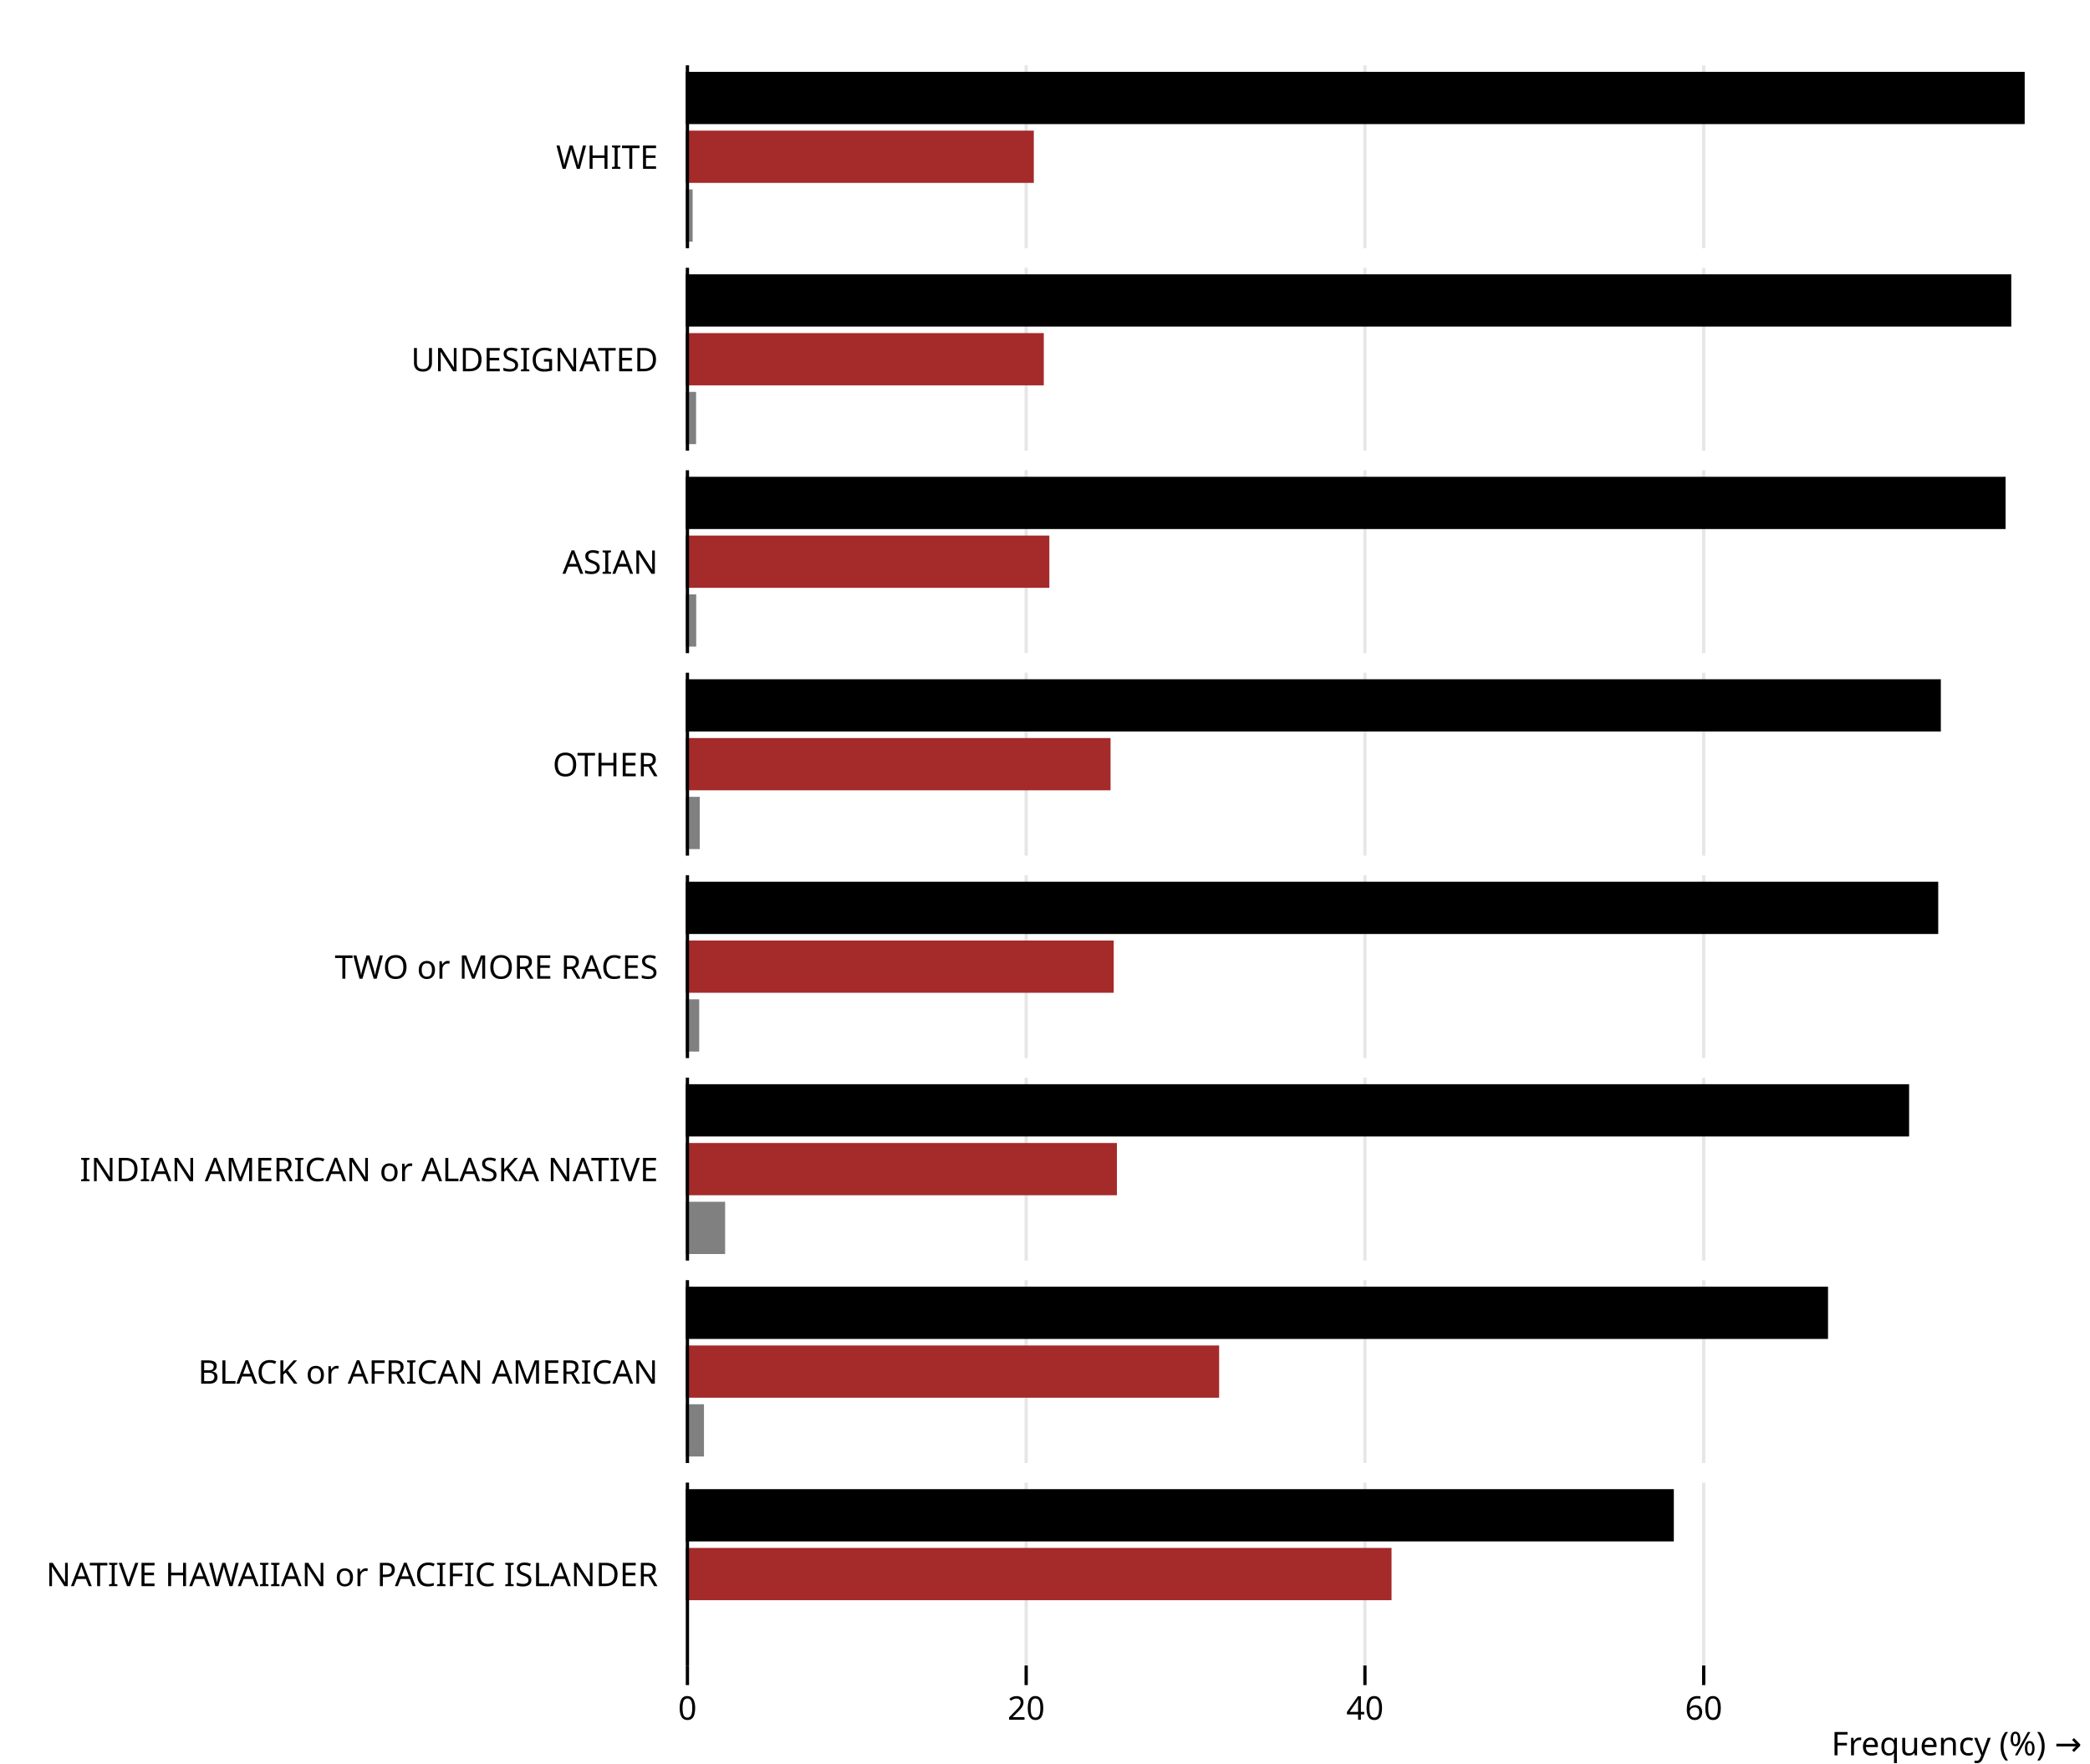
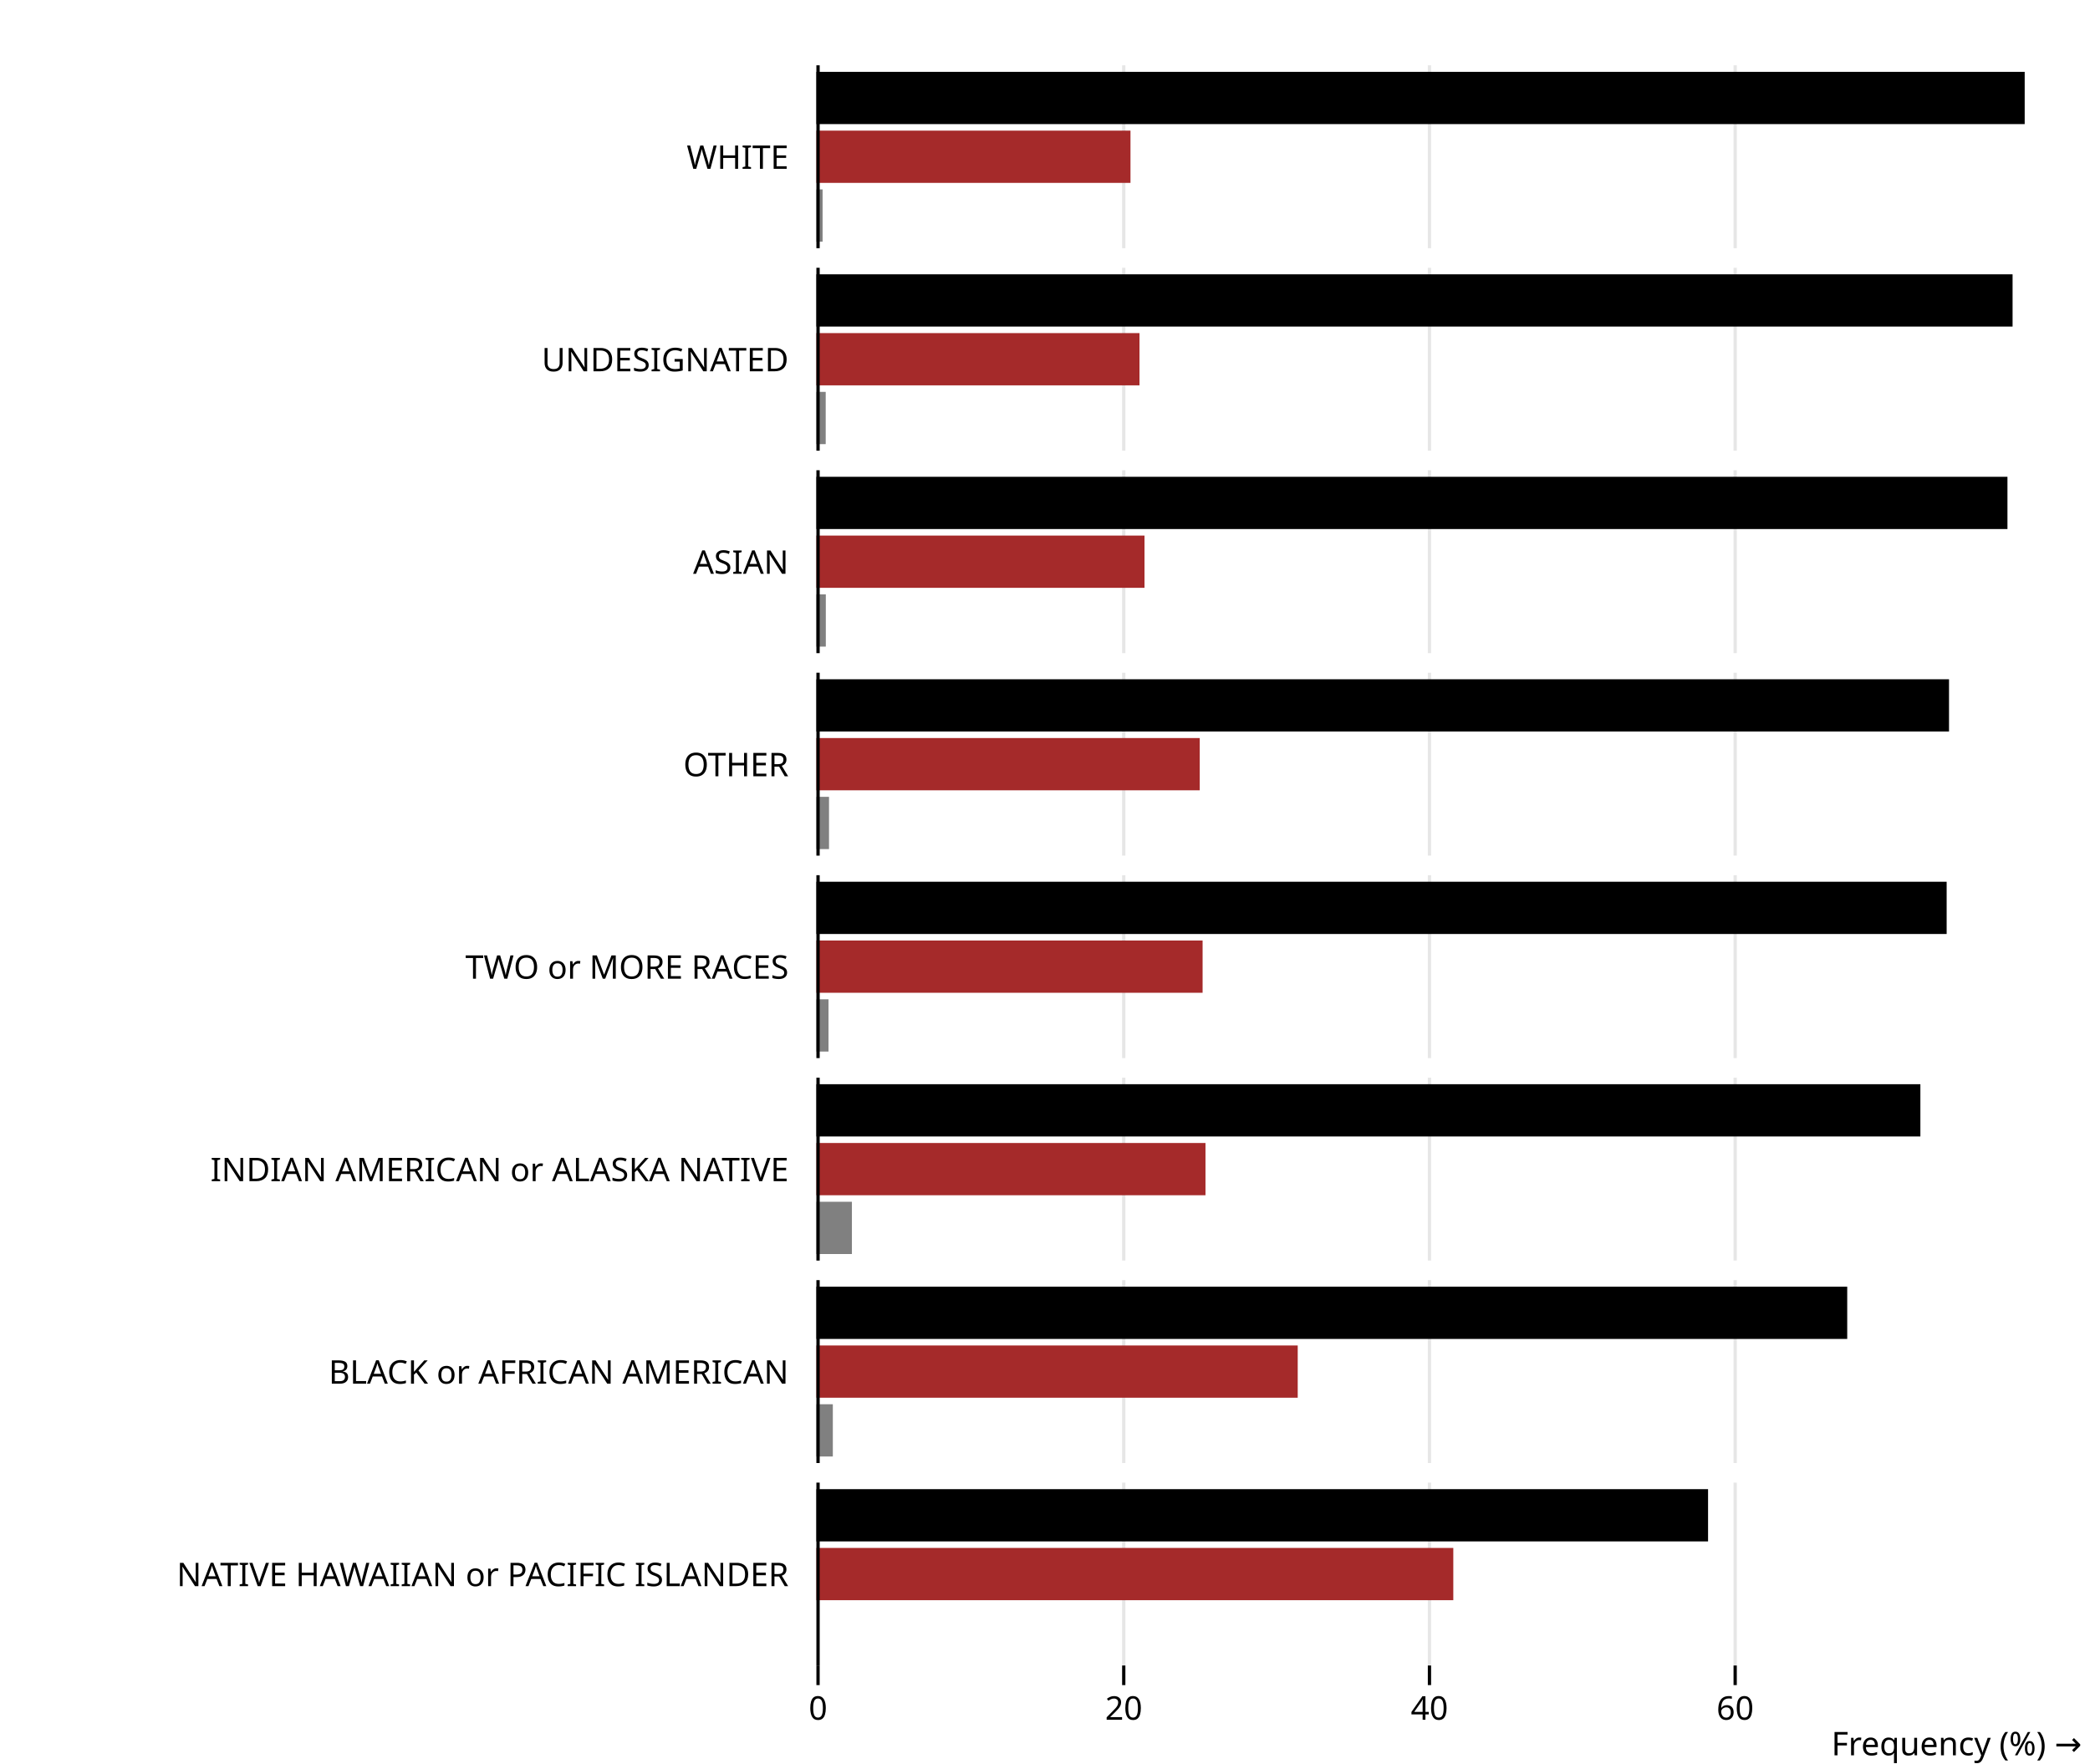
<svg xmlns="http://www.w3.org/2000/svg" class="plot" fill="currentColor" font-family="system-ui, sans-serif" font-size="10" text-anchor="middle" width="640" height="540" viewBox="0 0 640 540">
  <style>
    .plot {
      display: block;
      background: white;
      height: auto;
      height: intrinsic;
      max-width: 100%;
    }

    .plot text,
    .plot tspan {
      white-space: pre;
    }
  </style>
-   <g aria-label="facet" transform="translate(0,0)">
+   <g aria-label="facet" transform="translate(210,0)">
    <g aria-label="fy-axis tick label" text-anchor="end" transform="translate(-8.5,0.5)">
-       <text y="0.32em" transform="translate(210,48)">WHITE</text>
+       <text y="0.32em" transform="translate(40,48)">WHITE</text>
    </g>
    <g aria-label="x-grid" stroke="currentColor" stroke-opacity="0.1" transform="translate(0.5,0)">
-       <line x1="210" x2="210" y1="20" y2="76" />
-       <line x1="313.735" x2="313.735" y1="20" y2="76" />
-       <line x1="417.47" x2="417.47" y1="20" y2="76" />
-       <line x1="521.206" x2="521.206" y1="20" y2="76" />
+       <line x1="40" x2="40" y1="20" y2="76" />
+       <line x1="133.615" x2="133.615" y1="20" y2="76" />
+       <line x1="227.229" x2="227.229" y1="20" y2="76" />
+       <line x1="320.844" x2="320.844" y1="20" y2="76" />
    </g>
    <g aria-label="bar">
-       <rect x="210" width="410" y="22" height="16" fill="currentColor" />
-       <rect x="210" width="2.102" y="58" height="16" fill="gray" />
-       <rect x="210" width="106.574" y="40" height="16" fill="brown" />
+       <rect x="40" width="370" y="22" height="16" fill="currentColor" />
+       <rect x="40" width="1.897" y="58" height="16" fill="gray" />
+       <rect x="40" width="96.177" y="40" height="16" fill="brown" />
    </g>
    <g aria-label="rule" stroke="currentColor" transform="translate(0.5,0)">
-       <line x1="210" x2="210" y1="20" y2="76" />
+       <line x1="40" x2="40" y1="20" y2="76" />
    </g>
  </g>
-   <g aria-label="facet" transform="translate(0,62)">
+   <g aria-label="facet" transform="translate(210,62)">
    <g aria-label="fy-axis tick label" text-anchor="end" transform="translate(-8.5,0.5)">
-       <text y="0.32em" transform="translate(210,48)">UNDESIGNATED</text>
+       <text y="0.32em" transform="translate(40,48)">UNDESIGNATED</text>
    </g>
    <g aria-label="x-grid" stroke="currentColor" stroke-opacity="0.1" transform="translate(0.5,0)">
-       <line x1="210" x2="210" y1="20" y2="76" />
-       <line x1="313.735" x2="313.735" y1="20" y2="76" />
-       <line x1="417.47" x2="417.47" y1="20" y2="76" />
-       <line x1="521.206" x2="521.206" y1="20" y2="76" />
+       <line x1="40" x2="40" y1="20" y2="76" />
+       <line x1="133.615" x2="133.615" y1="20" y2="76" />
+       <line x1="227.229" x2="227.229" y1="20" y2="76" />
+       <line x1="320.844" x2="320.844" y1="20" y2="76" />
    </g>
    <g aria-label="bar">
-       <rect x="210" width="405.891" y="22" height="16" fill="currentColor" />
-       <rect x="210" width="3.154" y="58" height="16" fill="gray" />
-       <rect x="210" width="109.631" y="40" height="16" fill="brown" />
+       <rect x="40" width="366.292" y="22" height="16" fill="currentColor" />
+       <rect x="40" width="2.846" y="58" height="16" fill="gray" />
+       <rect x="40" width="98.935" y="40" height="16" fill="brown" />
    </g>
    <g aria-label="rule" stroke="currentColor" transform="translate(0.5,0)">
-       <line x1="210" x2="210" y1="20" y2="76" />
+       <line x1="40" x2="40" y1="20" y2="76" />
    </g>
  </g>
-   <g aria-label="facet" transform="translate(0,124)">
+   <g aria-label="facet" transform="translate(210,124)">
    <g aria-label="fy-axis tick label" text-anchor="end" transform="translate(-8.5,0.5)">
-       <text y="0.32em" transform="translate(210,48)">ASIAN</text>
+       <text y="0.32em" transform="translate(40,48)">ASIAN</text>
    </g>
    <g aria-label="x-grid" stroke="currentColor" stroke-opacity="0.1" transform="translate(0.5,0)">
-       <line x1="210" x2="210" y1="20" y2="76" />
-       <line x1="313.735" x2="313.735" y1="20" y2="76" />
-       <line x1="417.47" x2="417.47" y1="20" y2="76" />
-       <line x1="521.206" x2="521.206" y1="20" y2="76" />
+       <line x1="40" x2="40" y1="20" y2="76" />
+       <line x1="133.615" x2="133.615" y1="20" y2="76" />
+       <line x1="227.229" x2="227.229" y1="20" y2="76" />
+       <line x1="320.844" x2="320.844" y1="20" y2="76" />
    </g>
    <g aria-label="bar">
-       <rect x="210" width="404.152" y="22" height="16" fill="currentColor" />
-       <rect x="210" width="111.332" y="40" height="16" fill="brown" />
-       <rect x="210" width="3.192" y="58" height="16" fill="gray" />
+       <rect x="40" width="364.723" y="22" height="16" fill="currentColor" />
+       <rect x="40" width="100.47" y="40" height="16" fill="brown" />
+       <rect x="40" width="2.88" y="58" height="16" fill="gray" />
    </g>
    <g aria-label="rule" stroke="currentColor" transform="translate(0.5,0)">
-       <line x1="210" x2="210" y1="20" y2="76" />
+       <line x1="40" x2="40" y1="20" y2="76" />
    </g>
  </g>
-   <g aria-label="facet" transform="translate(0,186)">
+   <g aria-label="facet" transform="translate(210,186)">
    <g aria-label="fy-axis tick label" text-anchor="end" transform="translate(-8.5,0.5)">
-       <text y="0.32em" transform="translate(210,48)">OTHER</text>
+       <text y="0.32em" transform="translate(40,48)">OTHER</text>
    </g>
    <g aria-label="x-grid" stroke="currentColor" stroke-opacity="0.1" transform="translate(0.5,0)">
-       <line x1="210" x2="210" y1="20" y2="76" />
-       <line x1="313.735" x2="313.735" y1="20" y2="76" />
-       <line x1="417.47" x2="417.47" y1="20" y2="76" />
-       <line x1="521.206" x2="521.206" y1="20" y2="76" />
+       <line x1="40" x2="40" y1="20" y2="76" />
+       <line x1="133.615" x2="133.615" y1="20" y2="76" />
+       <line x1="227.229" x2="227.229" y1="20" y2="76" />
+       <line x1="320.844" x2="320.844" y1="20" y2="76" />
    </g>
    <g aria-label="bar">
-       <rect x="210" width="384.322" y="22" height="16" fill="currentColor" />
-       <rect x="210" width="4.279" y="58" height="16" fill="gray" />
-       <rect x="210" width="130.075" y="40" height="16" fill="brown" />
+       <rect x="40" width="346.827" y="22" height="16" fill="currentColor" />
+       <rect x="40" width="3.862" y="58" height="16" fill="gray" />
+       <rect x="40" width="117.384" y="40" height="16" fill="brown" />
    </g>
    <g aria-label="rule" stroke="currentColor" transform="translate(0.5,0)">
-       <line x1="210" x2="210" y1="20" y2="76" />
+       <line x1="40" x2="40" y1="20" y2="76" />
    </g>
  </g>
-   <g aria-label="facet" transform="translate(0,248)">
+   <g aria-label="facet" transform="translate(210,248)">
    <g aria-label="fy-axis tick label" text-anchor="end" transform="translate(-8.5,0.5)">
-       <text y="0.32em" transform="translate(210,48)">TWO or MORE RACES</text>
+       <text y="0.32em" transform="translate(40,48)">TWO or MORE RACES</text>
    </g>
    <g aria-label="x-grid" stroke="currentColor" stroke-opacity="0.1" transform="translate(0.5,0)">
-       <line x1="210" x2="210" y1="20" y2="76" />
-       <line x1="313.735" x2="313.735" y1="20" y2="76" />
-       <line x1="417.47" x2="417.47" y1="20" y2="76" />
-       <line x1="521.206" x2="521.206" y1="20" y2="76" />
+       <line x1="40" x2="40" y1="20" y2="76" />
+       <line x1="133.615" x2="133.615" y1="20" y2="76" />
+       <line x1="227.229" x2="227.229" y1="20" y2="76" />
+       <line x1="320.844" x2="320.844" y1="20" y2="76" />
    </g>
    <g aria-label="bar">
-       <rect x="210" width="383.521" y="22" height="16" fill="currentColor" />
-       <rect x="210" width="131.045" y="40" height="16" fill="brown" />
-       <rect x="210" width="4.11" y="58" height="16" fill="gray" />
+       <rect x="40" width="346.104" y="22" height="16" fill="currentColor" />
+       <rect x="40" width="118.26" y="40" height="16" fill="brown" />
+       <rect x="40" width="3.709" y="58" height="16" fill="gray" />
    </g>
    <g aria-label="rule" stroke="currentColor" transform="translate(0.5,0)">
-       <line x1="210" x2="210" y1="20" y2="76" />
+       <line x1="40" x2="40" y1="20" y2="76" />
    </g>
  </g>
-   <g aria-label="facet" transform="translate(0,310)">
+   <g aria-label="facet" transform="translate(210,310)">
    <g aria-label="fy-axis tick label" text-anchor="end" transform="translate(-8.5,0.5)">
-       <text y="0.32em" transform="translate(210,48)">INDIAN AMERICAN or ALASKA NATIVE</text>
+       <text y="0.32em" transform="translate(40,48)">INDIAN AMERICAN or ALASKA NATIVE</text>
    </g>
    <g aria-label="x-grid" stroke="currentColor" stroke-opacity="0.1" transform="translate(0.5,0)">
-       <line x1="210" x2="210" y1="20" y2="76" />
-       <line x1="313.735" x2="313.735" y1="20" y2="76" />
-       <line x1="417.47" x2="417.47" y1="20" y2="76" />
-       <line x1="521.206" x2="521.206" y1="20" y2="76" />
+       <line x1="40" x2="40" y1="20" y2="76" />
+       <line x1="133.615" x2="133.615" y1="20" y2="76" />
+       <line x1="227.229" x2="227.229" y1="20" y2="76" />
+       <line x1="320.844" x2="320.844" y1="20" y2="76" />
    </g>
    <g aria-label="bar">
-       <rect x="210" width="132.023" y="40" height="16" fill="brown" />
-       <rect x="210" width="374.605" y="22" height="16" fill="currentColor" />
-       <rect x="210" width="12.048" y="58" height="16" fill="gray" />
+       <rect x="40" width="119.143" y="40" height="16" fill="brown" />
+       <rect x="40" width="338.058" y="22" height="16" fill="currentColor" />
+       <rect x="40" width="10.873" y="58" height="16" fill="gray" />
    </g>
    <g aria-label="rule" stroke="currentColor" transform="translate(0.5,0)">
-       <line x1="210" x2="210" y1="20" y2="76" />
+       <line x1="40" x2="40" y1="20" y2="76" />
    </g>
  </g>
-   <g aria-label="facet" transform="translate(0,372)">
+   <g aria-label="facet" transform="translate(210,372)">
    <g aria-label="fy-axis tick label" text-anchor="end" transform="translate(-8.5,0.5)">
-       <text y="0.32em" transform="translate(210,48)">BLACK or AFRICAN AMERICAN</text>
+       <text y="0.32em" transform="translate(40,48)">BLACK or AFRICAN AMERICAN</text>
    </g>
    <g aria-label="x-grid" stroke="currentColor" stroke-opacity="0.1" transform="translate(0.5,0)">
-       <line x1="210" x2="210" y1="20" y2="76" />
-       <line x1="313.735" x2="313.735" y1="20" y2="76" />
-       <line x1="417.47" x2="417.47" y1="20" y2="76" />
-       <line x1="521.206" x2="521.206" y1="20" y2="76" />
+       <line x1="40" x2="40" y1="20" y2="76" />
+       <line x1="133.615" x2="133.615" y1="20" y2="76" />
+       <line x1="227.229" x2="227.229" y1="20" y2="76" />
+       <line x1="320.844" x2="320.844" y1="20" y2="76" />
    </g>
    <g aria-label="bar">
-       <rect x="210" width="349.781" y="22" height="16" fill="currentColor" />
-       <rect x="210" width="163.323" y="40" height="16" fill="brown" />
-       <rect x="210" width="5.572" y="58" height="16" fill="gray" />
+       <rect x="40" width="315.656" y="22" height="16" fill="currentColor" />
+       <rect x="40" width="147.389" y="40" height="16" fill="brown" />
+       <rect x="40" width="5.028" y="58" height="16" fill="gray" />
    </g>
    <g aria-label="rule" stroke="currentColor" transform="translate(0.5,0)">
-       <line x1="210" x2="210" y1="20" y2="76" />
+       <line x1="40" x2="40" y1="20" y2="76" />
    </g>
  </g>
-   <g aria-label="facet" transform="translate(0,434)">
+   <g aria-label="facet" transform="translate(210,434)">
    <g aria-label="fy-axis tick label" text-anchor="end" transform="translate(-8.5,0.5)">
-       <text y="0.32em" transform="translate(210,48)">NATIVE HAWAIIAN or PACIFIC ISLANDER</text>
+       <text y="0.32em" transform="translate(40,48)">NATIVE HAWAIIAN or PACIFIC ISLANDER</text>
    </g>
    <g aria-label="x-grid" stroke="currentColor" stroke-opacity="0.1" transform="translate(0.5,0)">
-       <line x1="210" x2="210" y1="20" y2="76" />
-       <line x1="313.735" x2="313.735" y1="20" y2="76" />
-       <line x1="417.47" x2="417.47" y1="20" y2="76" />
-       <line x1="521.206" x2="521.206" y1="20" y2="76" />
+       <line x1="40" x2="40" y1="20" y2="76" />
+       <line x1="133.615" x2="133.615" y1="20" y2="76" />
+       <line x1="227.229" x2="227.229" y1="20" y2="76" />
+       <line x1="320.844" x2="320.844" y1="20" y2="76" />
    </g>
    <g aria-label="x-axis tick" fill="none" stroke="currentColor" transform="translate(0.5,0)">
-       <path transform="translate(210,76)" d="M0,0L0,6" />
-       <path transform="translate(313.7352,76)" d="M0,0L0,6" />
-       <path transform="translate(417.4704,76)" d="M0,0L0,6" />
-       <path transform="translate(521.2056,76)" d="M0,0L0,6" />
+       <path transform="translate(40,76)" d="M0,0L0,6" />
+       <path transform="translate(133.6147,76)" d="M0,0L0,6" />
+       <path transform="translate(227.2294,76)" d="M0,0L0,6" />
+       <path transform="translate(320.8441,76)" d="M0,0L0,6" />
    </g>
    <g aria-label="x-axis tick label" font-variant="tabular-nums" transform="translate(0.5,9.5)">
-       <text y="0.71em" transform="translate(210,76)">0</text>
-       <text y="0.71em" transform="translate(313.7352,76)">20</text>
-       <text y="0.71em" transform="translate(417.4704,76)">40</text>
-       <text y="0.71em" transform="translate(521.2056,76)">60</text>
+       <text y="0.71em" transform="translate(40,76)">0</text>
+       <text y="0.71em" transform="translate(133.6147,76)">20</text>
+       <text y="0.71em" transform="translate(227.2294,76)">40</text>
+       <text y="0.71em" transform="translate(320.8441,76)">60</text>
    </g>
    <g aria-label="x-axis label" text-anchor="end" transform="translate(17.5,27.5)">
-       <text transform="translate(620,76)">Frequency (%) →</text>
+       <text transform="translate(410,76)">Frequency (%) →</text>
    </g>
    <g aria-label="bar">
-       <rect x="210" width="216.115" y="40" height="16" fill="brown" />
-       <rect x="210" width="302.561" y="22" height="16" fill="currentColor" />
+       <rect x="40" width="195.031" y="40" height="16" fill="brown" />
+       <rect x="40" width="273.043" y="22" height="16" fill="currentColor" />
    </g>
    <g aria-label="rule" stroke="currentColor" transform="translate(0.5,0)">
-       <line x1="210" x2="210" y1="20" y2="76" />
+       <line x1="40" x2="40" y1="20" y2="76" />
    </g>
  </g>
</svg>
